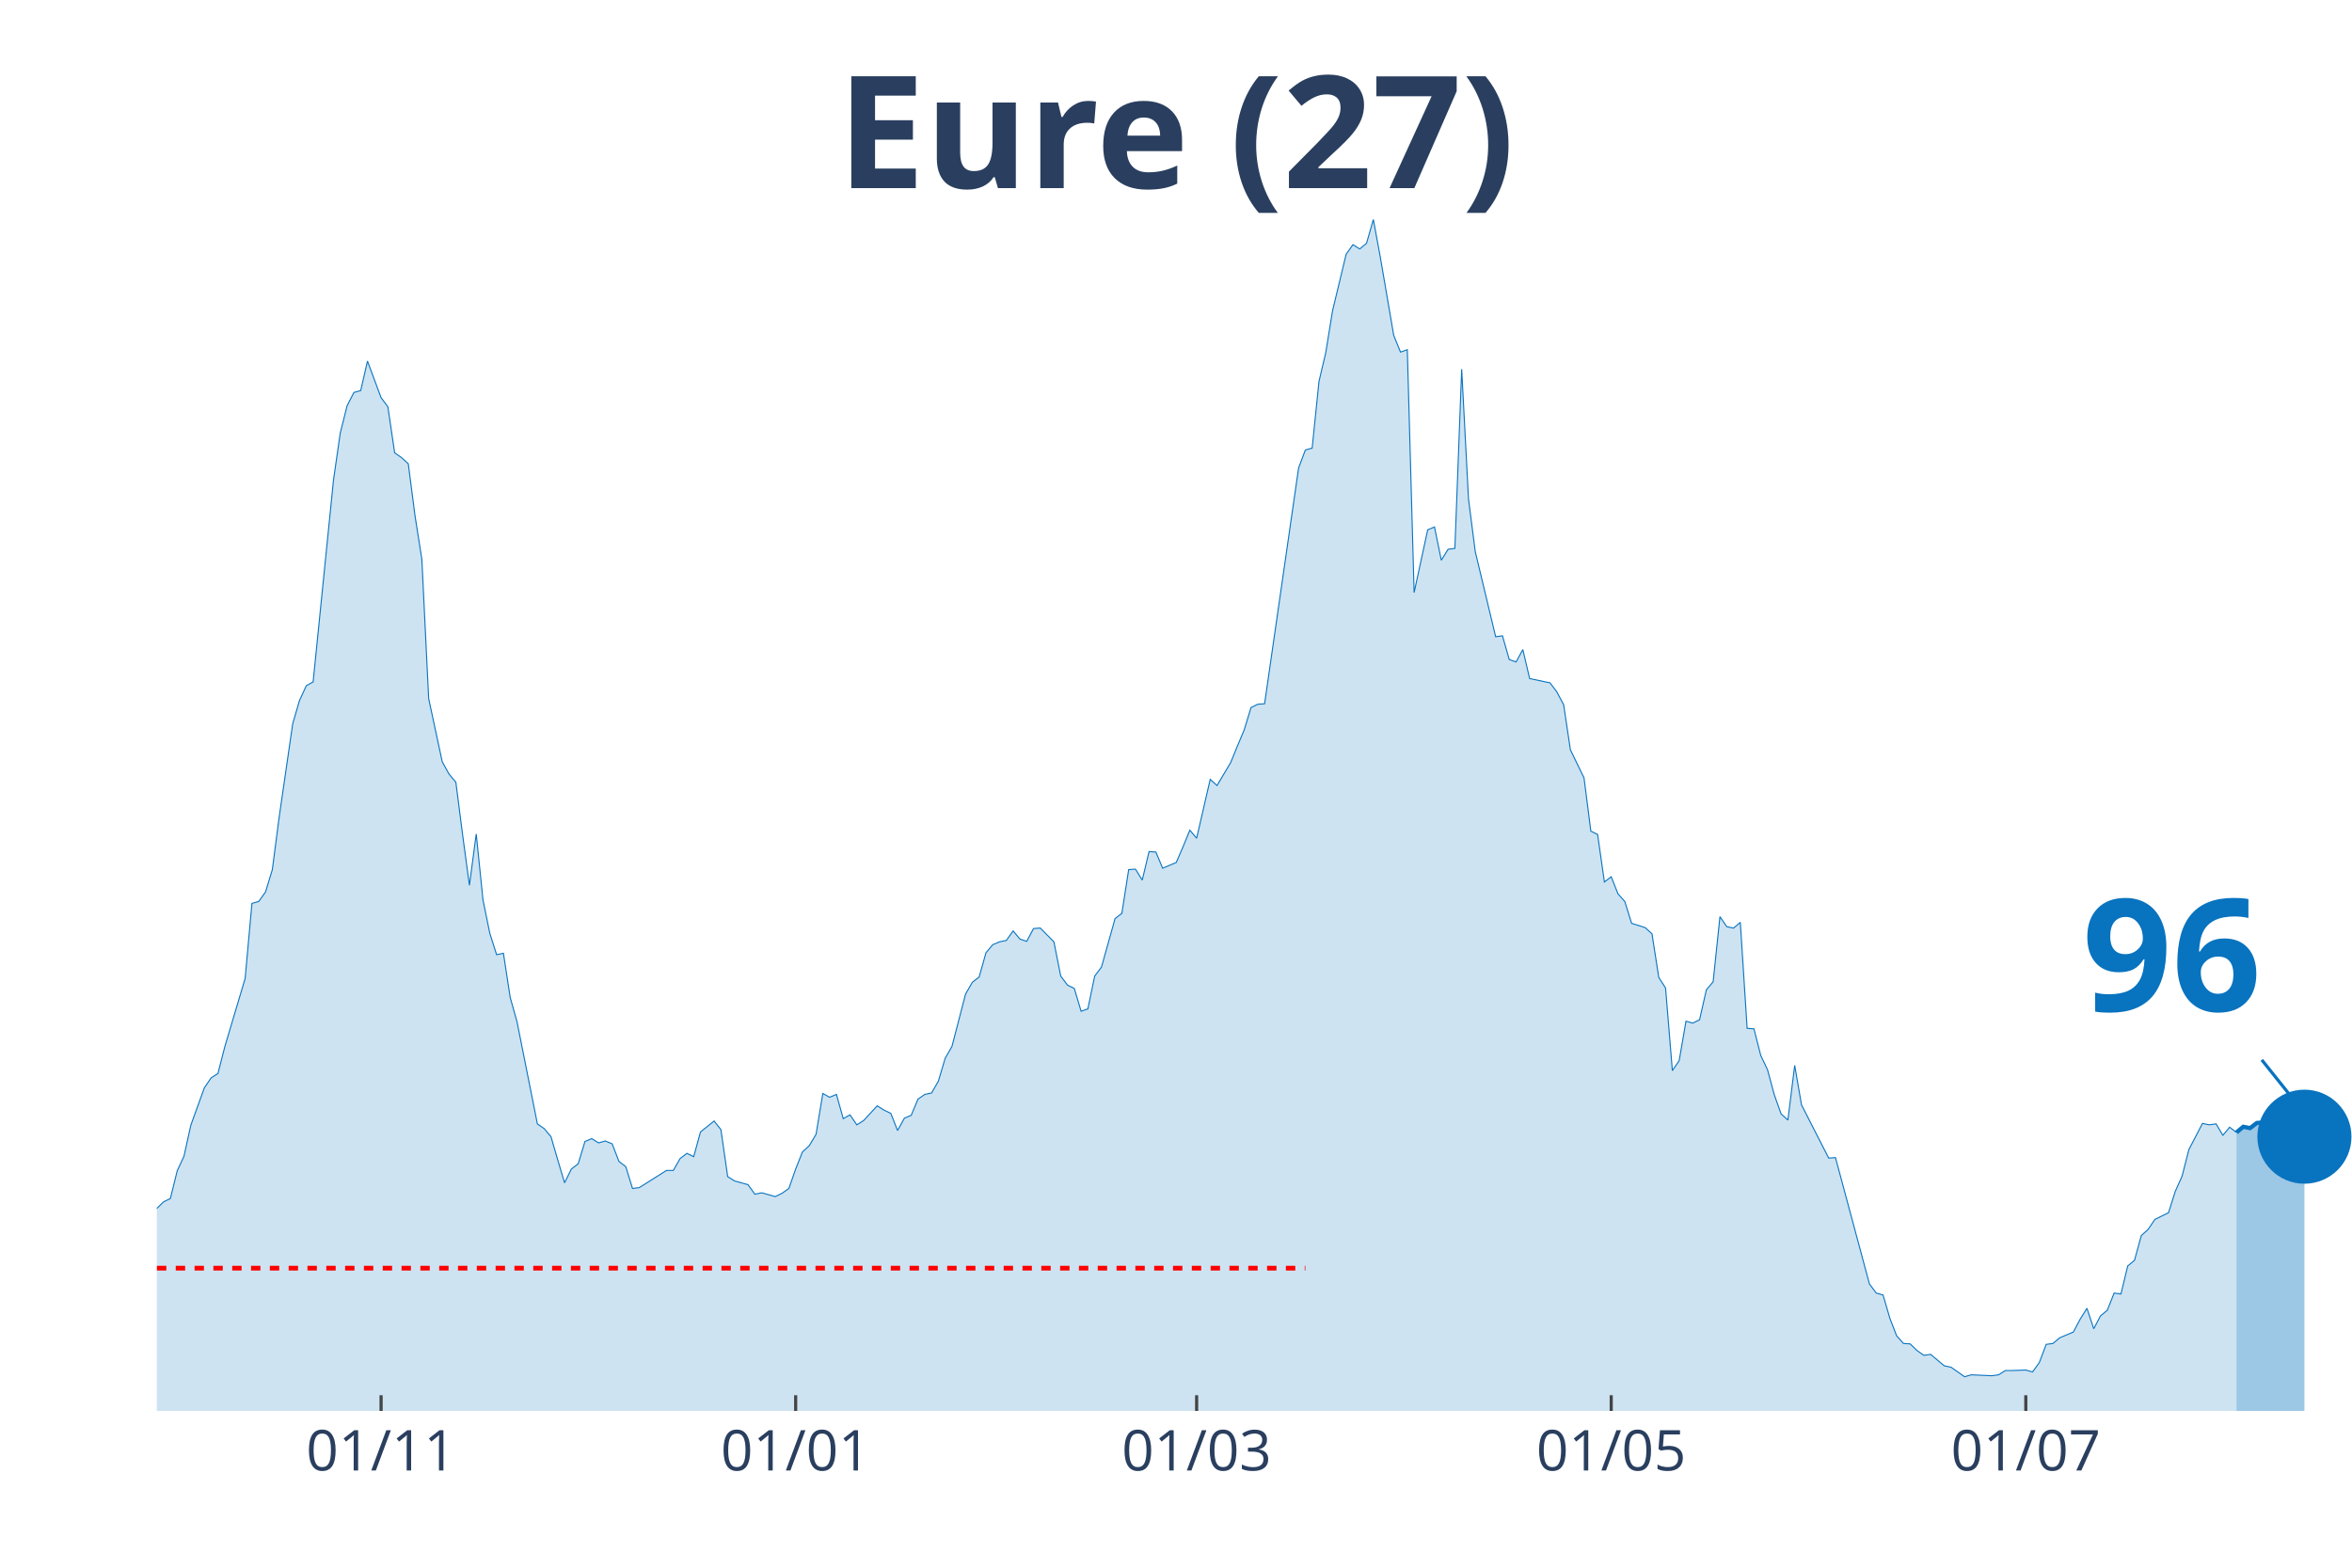
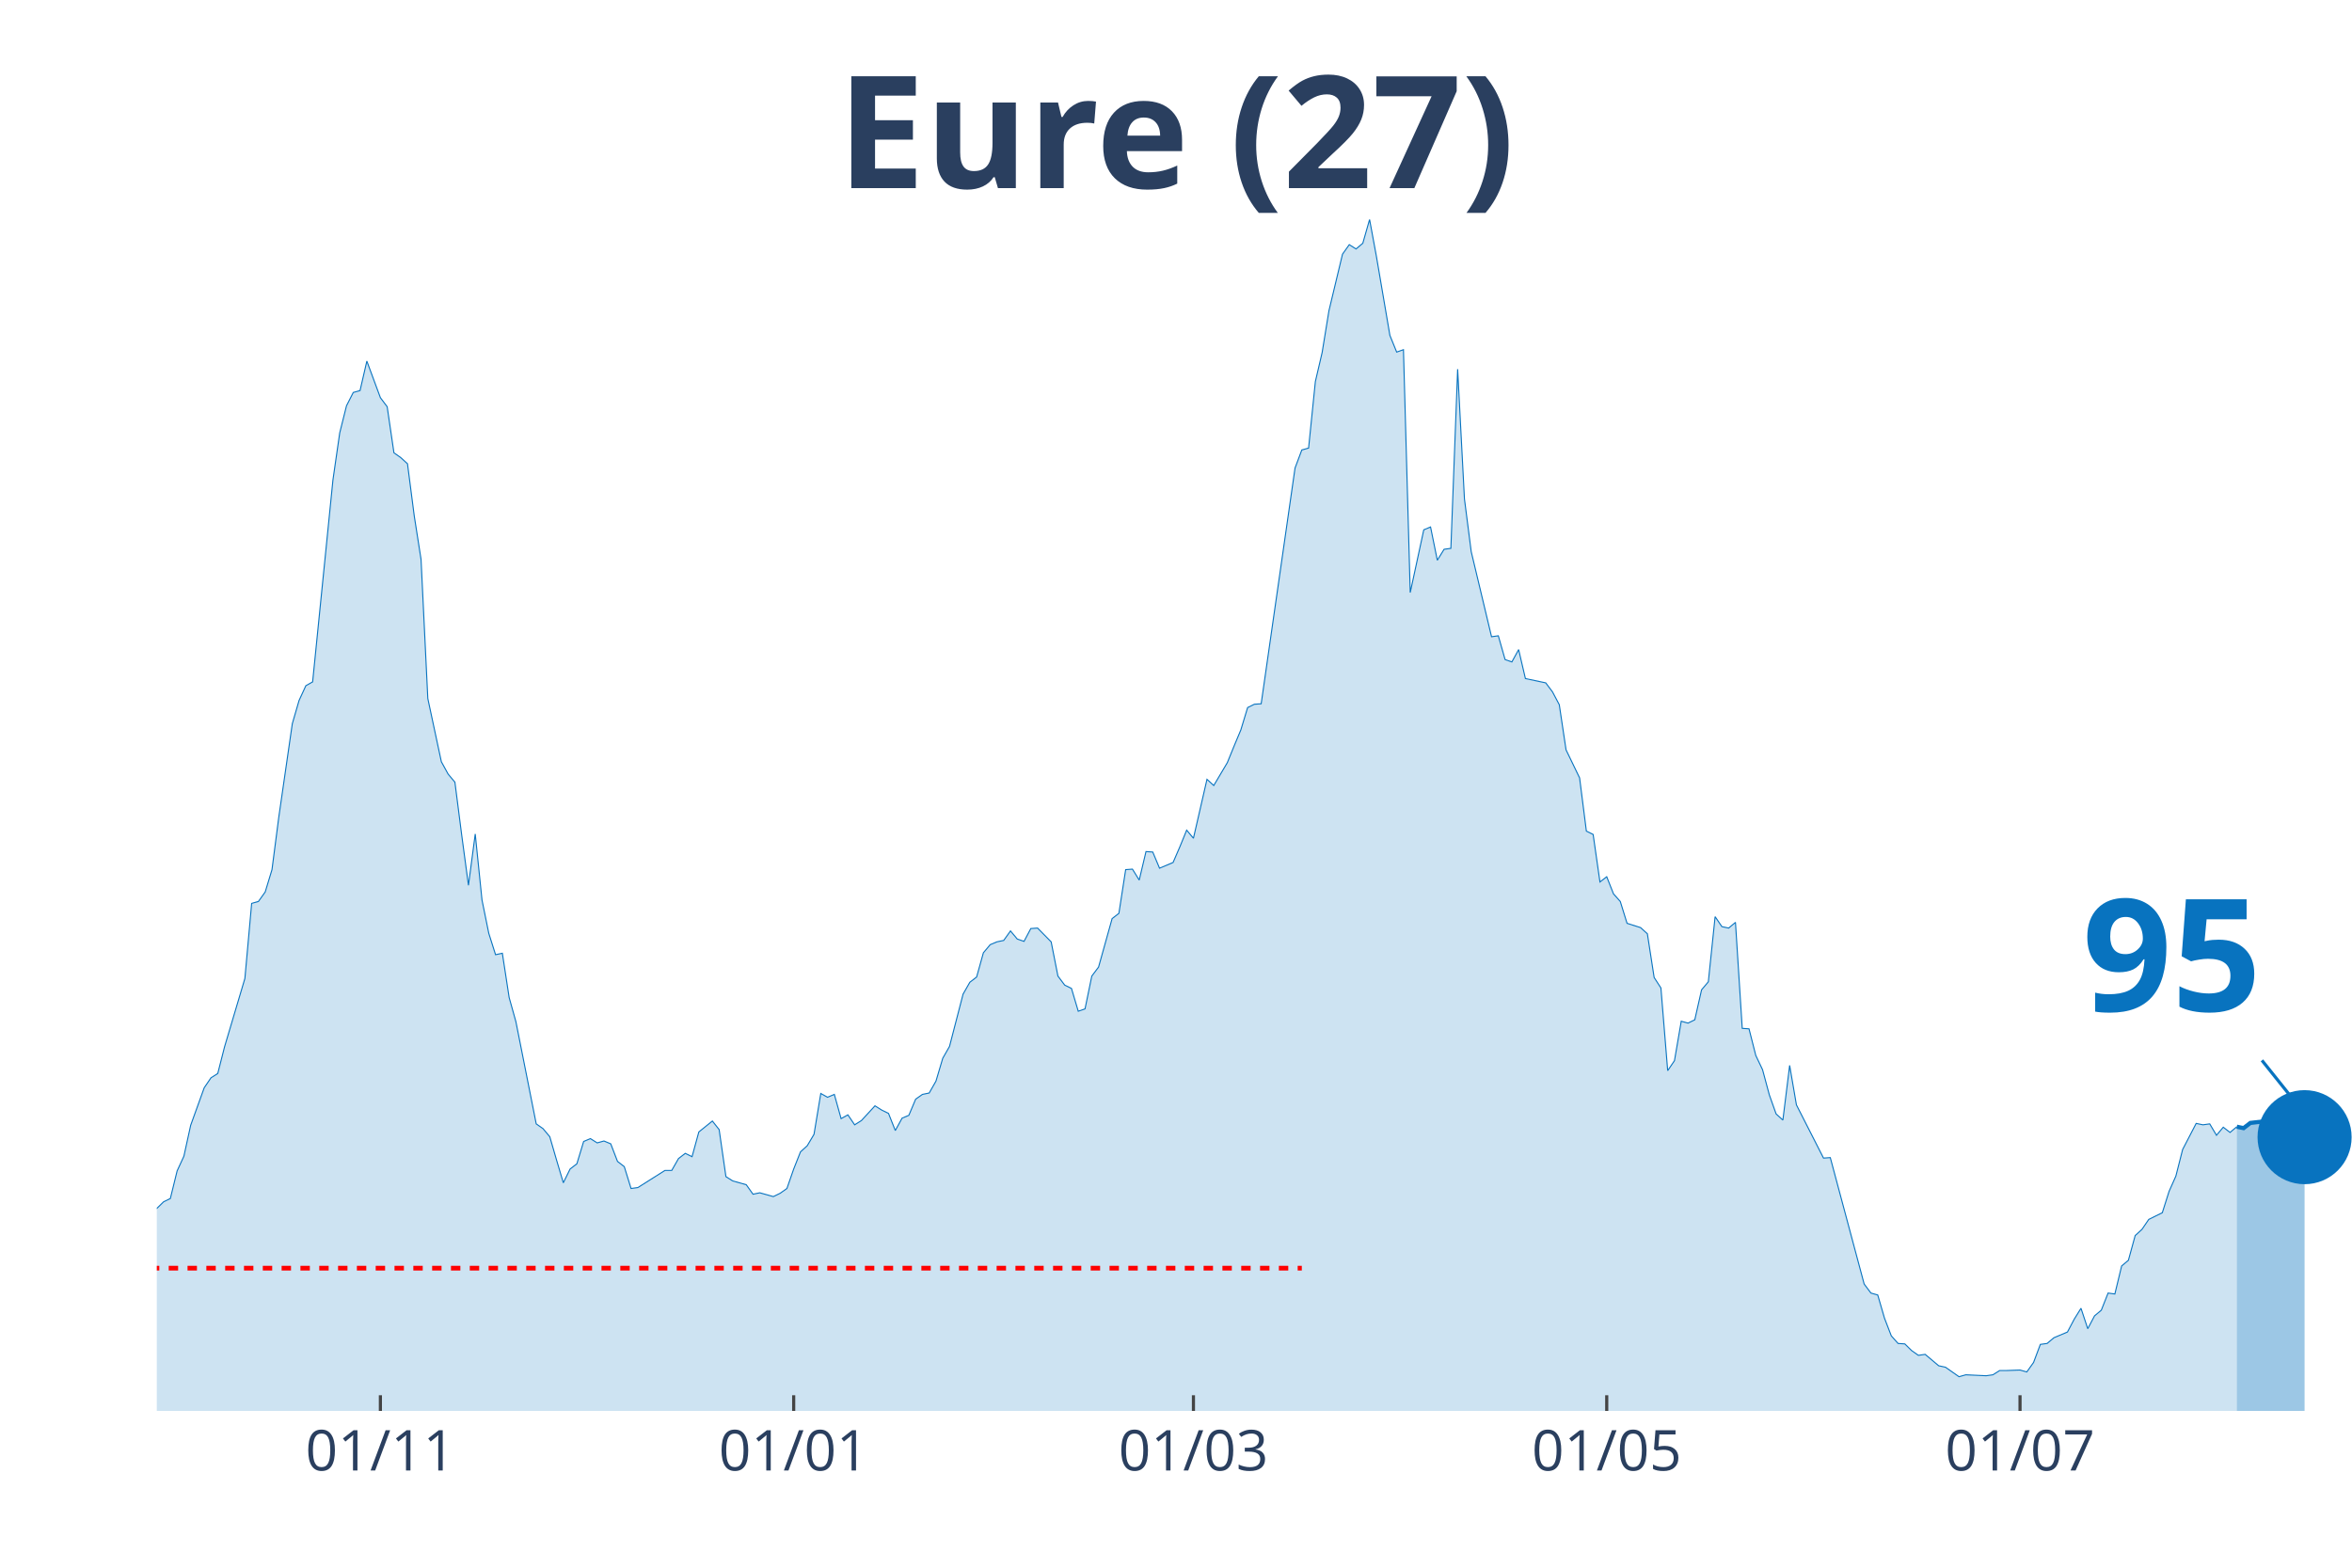
<svg xmlns="http://www.w3.org/2000/svg" class="main-svg" width="1125" height="750" style="" viewBox="0 0 750 500">
  <rect x="0" y="0" width="750" height="500" style="fill: rgb(0, 0, 0); fill-opacity: 0;" />
-   <defs id="defs-e3eb3f">
+   <defs id="defs-da5ca9">
    <g class="clips">
-       <clipPath id="clipe3eb3fxyplot" class="plotclip">
+       <clipPath id="clipda5ca9xyplot" class="plotclip">
        <rect width="700" height="380" />
      </clipPath>
-       <clipPath class="axesclip" id="clipe3eb3fx">
+       <clipPath class="axesclip" id="clipda5ca9x">
        <rect x="50" y="0" width="700" height="500" />
      </clipPath>
-       <clipPath class="axesclip" id="clipe3eb3fy">
+       <clipPath class="axesclip" id="clipda5ca9y">
        <rect x="0" y="70" width="750" height="380" />
      </clipPath>
-       <clipPath class="axesclip" id="clipe3eb3fxy">
+       <clipPath class="axesclip" id="clipda5ca9xy">
        <rect x="50" y="70" width="700" height="380" />
      </clipPath>
    </g>
    <g class="gradients" />
  </defs>
  <g class="bglayer">
    <rect class="bg" x="50" y="70" width="700" height="380" style="fill: rgb(0, 0, 0); fill-opacity: 0; stroke-width: 0;" />
  </g>
  <g class="layer-below">
    <g class="imagelayer" />
    <g class="shapelayer" />
  </g>
  <g class="cartesianlayer">
    <g class="subplot xy">
      <g class="layer-subplot">
        <g class="shapelayer" />
        <g class="imagelayer" />
      </g>
      <g class="gridlayer">
        <g class="x">
-           <path class="xgrid crisp" transform="translate(121.52,0)" d="M0,70v380" style="stroke: rgb(255, 255, 255); stroke-opacity: 1; stroke-width: 1px;" />
-           <path class="xgrid crisp" transform="translate(253.72,0)" d="M0,70v380" style="stroke: rgb(255, 255, 255); stroke-opacity: 1; stroke-width: 1px;" />
-           <path class="xgrid crisp" transform="translate(381.58,0)" d="M0,70v380" style="stroke: rgb(255, 255, 255); stroke-opacity: 1; stroke-width: 1px;" />
-           <path class="xgrid crisp" transform="translate(513.78,0)" d="M0,70v380" style="stroke: rgb(255, 255, 255); stroke-opacity: 1; stroke-width: 1px;" />
-           <path class="xgrid crisp" transform="translate(645.98,0)" d="M0,70v380" style="stroke: rgb(255, 255, 255); stroke-opacity: 1; stroke-width: 1px;" />
+           <path class="xgrid crisp" transform="translate(121.3,0)" d="M0,70v380" style="stroke: rgb(255, 255, 255); stroke-opacity: 1; stroke-width: 1px;" />
+           <path class="xgrid crisp" transform="translate(253.09,0)" d="M0,70v380" style="stroke: rgb(255, 255, 255); stroke-opacity: 1; stroke-width: 1px;" />
+           <path class="xgrid crisp" transform="translate(380.56,0)" d="M0,70v380" style="stroke: rgb(255, 255, 255); stroke-opacity: 1; stroke-width: 1px;" />
+           <path class="xgrid crisp" transform="translate(512.35,0)" d="M0,70v380" style="stroke: rgb(255, 255, 255); stroke-opacity: 1; stroke-width: 1px;" />
+           <path class="xgrid crisp" transform="translate(644.14,0)" d="M0,70v380" style="stroke: rgb(255, 255, 255); stroke-opacity: 1; stroke-width: 1px;" />
        </g>
        <g class="y" />
      </g>
      <g class="zerolinelayer" />
      <path class="xlines-below" />
      <path class="ylines-below" />
      <g class="overlines-below" />
      <g class="xaxislayer-below" />
      <g class="yaxislayer-below" />
      <g class="overaxes-below" />
-       <g class="plot" transform="translate(50, 70)" clip-path="url('#clipe3eb3fxyplot')">
+       <g class="plot" transform="translate(50, 70)" clip-path="url('#clipda5ca9xyplot')">
        <g class="scatterlayer mlayer">
-           <g class="trace scatter trace2eae8f" style="stroke-miterlimit: 2;">
+           <g class="trace scatter trace38528f" style="stroke-miterlimit: 2;">
            <g class="fills">
              <g>
-                 <path class="js-fill" d="M663.16,380L-294.74,380L-294.74,375.76L-279.57,377.12L-277.4,377.12L-264.4,378.64L-262.23,378.79L-221.05,378.48L-218.89,379.09L-195.05,378.18L-192.88,378.33L-182.04,378.64L-179.88,378.48L-151.7,378.79L-149.54,378.79L-132.2,376.67L-130.03,376.06L-114.86,373.48L-112.69,372.88L-108.36,373.33L-106.19,371.81L-99.69,370L-97.52,367.42L-93.19,365.9L-91.02,366.96L-84.52,365.6L-82.35,365.3L-71.52,353.17L-69.35,347.71L-65.02,345.9L-62.85,346.5L-60.68,343.17L-58.51,343.32L-54.18,342.71L-52.01,338.62L-47.68,327.86L-45.51,328.77L-43.34,325.43L-41.18,326.04L-39.01,318.01L-36.84,314.82L-34.67,313L-32.51,313.46L-30.34,311.64L-28.17,311.34L-26.01,311.64L-23.84,313.16L-21.67,305.73L-19.5,304.21L-15.17,299.06L-13,302.09L-10.84,302.54L-8.67,305.58L-6.5,314.06L-4.33,316.79L0,315.43L2.17,313.31L4.33,312.25L6.5,303.45L8.67,298.76L10.84,288.9L15.17,276.93L17.34,273.75L19.5,272.38L21.67,263.89L28.17,242.07L30.34,218.12L32.51,217.51L34.67,214.48L36.84,207.36L39.01,190.68L43.34,160.82L45.51,153.39L47.68,148.7L49.85,147.48L56.35,83.06L58.51,68.06L60.68,59.42L62.85,55.17L65.02,54.57L67.18,45.17L71.52,56.84L73.68,59.72L75.85,74.42L78.02,75.94L80.19,77.91L82.35,94.58L84.52,108.38L86.69,152.79L91.02,172.95L93.19,176.89L95.36,179.47L97.52,196.29L99.69,212.36L101.86,195.99L104.02,217.06L106.19,227.67L108.36,234.49L110.53,234.03L112.69,248.13L114.86,255.86L121.36,288.45L123.53,289.96L125.7,292.54L127.86,299.97L130.03,307.24L132.2,302.85L134.37,301.18L136.53,294.06L138.7,293.15L140.87,294.51L143.03,293.91L145.2,294.81L147.37,300.42L149.54,302.09L151.7,309.06L153.87,308.76L162.54,303.3L164.71,303.3L166.87,299.51L169.04,297.85L171.21,298.91L173.37,291.03L177.71,287.54L179.88,290.27L182.04,305.27L184.21,306.64L188.54,307.85L190.71,310.88L192.88,310.43L195.05,311.03L197.21,311.64L199.38,310.58L201.55,309.06L203.72,302.85L205.88,297.39L208.05,295.42L210.22,291.78L212.38,278.75L214.55,279.96L216.72,279.05L218.89,286.78L221.05,285.57L223.22,288.75L225.39,287.39L229.72,282.69L231.89,284.05L234.06,285.11L236.22,290.57L238.39,286.63L240.56,285.72L242.72,280.57L244.89,279.05L247.06,278.6L249.23,274.81L251.39,267.53L253.56,263.74L257.89,247.07L260.06,243.28L262.23,241.61L264.4,233.88L266.56,231.3L268.73,230.39L270.9,229.94L273.07,226.91L275.23,229.49L277.4,230.24L279.57,226.15L281.73,226L286.07,230.39L288.24,241.31L290.4,244.19L292.57,245.25L294.74,252.52L296.9,251.77L299.07,241.31L301.24,238.43L305.57,222.97L307.74,221.3L309.91,207.36L312.07,207.2L314.24,210.69L316.41,201.6L318.58,201.75L320.74,206.9L325.08,205.08L327.24,200.08L329.41,194.77L331.58,197.35L335.91,178.56L338.08,180.53L342.41,173.25L344.58,167.95L346.75,162.79L348.92,155.67L351.08,154.61L353.25,154.46L364.09,79.27L366.25,73.51L368.42,72.91L370.59,51.69L372.76,42.44L374.92,29.1L379.26,11.07L381.42,8.03L383.59,9.4L385.76,7.58L387.93,0L390.09,11.67L394.43,36.98L396.59,42.29L398.76,41.53L400.93,118.99L405.26,98.98L407.43,98.07L409.6,108.68L411.76,105.19L413.93,104.89L416.1,47.75L418.27,89.13L420.43,105.95L426.93,133.08L429.1,132.78L431.27,140.36L433.44,141.12L435.6,137.18L437.77,146.42L444.27,147.79L446.44,150.67L448.61,154.76L450.77,169.16L455.11,178.1L457.28,195.08L459.44,196.14L461.61,211.3L463.78,209.63L465.94,215.09L468.11,217.51L470.28,224.48L474.61,225.85L476.78,227.82L478.95,241.76L481.11,245.1L483.28,271.47L485.45,268.29L487.62,255.71L489.78,256.31L491.95,255.25L494.12,245.7L496.28,243.13L498.45,222.36L500.62,225.54L502.79,226L504.95,224.18L507.12,257.98L509.29,258.13L511.46,266.62L513.62,271.17L515.79,279.2L517.96,285.27L520.12,287.24L522.29,269.8L524.46,282.39L533.13,299.36L535.29,299.21L546.13,339.53L548.3,342.41L550.46,343.02L552.63,350.44L554.8,356.05L556.97,358.48L559.13,358.63L561.3,360.75L563.47,362.27L565.63,361.96L569.97,365.6L572.14,366.06L576.47,369.09L578.64,368.48L585.14,368.78L587.31,368.48L589.47,367.12L591.64,367.12L595.98,366.96L598.14,367.57L600.31,364.54L602.48,358.78L604.64,358.48L606.81,356.66L611.15,354.84L613.31,350.75L615.48,347.26L617.65,353.78L619.81,349.68L621.98,347.87L624.15,342.41L626.32,342.71L628.48,333.77L630.65,331.95L632.82,324.07L634.98,322.1L637.15,318.92L639.32,317.85L641.49,316.79L643.65,309.97L645.82,305.12L647.99,296.63L652.32,288.3L654.49,288.75L656.66,288.45L658.82,292.09L660.99,289.51L663.16,291.18" style="fill: rgb(8, 115, 191); fill-opacity: 0.2; stroke-width: 0;" />
+                 <path class="js-fill" d="M663.27,380L-293.83,380L-293.83,375.76L-278.7,377.12L-276.54,377.12L-263.58,378.64L-261.42,378.79L-220.37,378.48L-218.21,379.09L-194.44,378.18L-192.28,378.33L-181.48,378.64L-179.32,378.48L-151.23,378.79L-149.07,378.79L-131.79,376.67L-129.63,376.06L-114.51,373.48L-112.35,372.88L-108.02,373.33L-105.86,371.81L-99.38,370L-97.22,367.42L-92.9,365.9L-90.74,366.96L-84.26,365.6L-82.1,365.3L-71.3,353.17L-69.14,347.71L-64.81,345.9L-62.65,346.5L-60.49,343.17L-58.33,343.32L-54.01,342.71L-51.85,338.62L-47.53,327.86L-45.37,328.77L-43.21,325.43L-41.05,326.04L-38.89,318.01L-36.73,314.82L-34.57,313L-32.41,313.46L-30.25,311.64L-28.09,311.34L-25.93,311.64L-23.77,313.16L-21.6,305.73L-19.44,304.21L-15.12,299.06L-12.96,302.09L-10.8,302.54L-8.64,305.58L-6.48,314.06L-4.32,316.79L0,315.43L2.16,313.31L4.32,312.25L6.48,303.45L8.64,298.76L10.8,288.9L15.12,276.93L17.28,273.75L19.44,272.38L21.6,263.89L28.09,242.07L30.25,218.12L32.41,217.51L34.57,214.48L36.73,207.36L38.89,190.68L43.21,160.82L45.37,153.39L47.53,148.7L49.69,147.48L56.17,83.06L58.33,68.06L60.49,59.42L62.65,55.17L64.81,54.57L66.98,45.17L71.3,56.84L73.46,59.72L75.62,74.42L77.78,75.94L79.94,77.91L82.1,94.58L84.26,108.38L86.42,152.79L90.74,172.95L92.9,176.89L95.06,179.47L97.22,196.29L99.38,212.36L101.54,195.99L103.7,217.06L105.86,227.67L108.02,234.49L110.19,234.03L112.35,248.13L114.51,255.86L120.99,288.45L123.15,289.96L125.31,292.54L127.47,299.97L129.63,307.24L131.79,302.85L133.95,301.18L136.11,294.06L138.27,293.15L140.43,294.51L142.59,293.91L144.75,294.81L146.91,300.42L149.07,302.09L151.23,309.06L153.4,308.76L162.04,303.3L164.2,303.3L166.36,299.51L168.52,297.85L170.68,298.91L172.84,291.03L177.16,287.54L179.32,290.27L181.48,305.27L183.64,306.64L187.96,307.85L190.12,310.88L192.28,310.43L194.44,311.03L196.6,311.64L198.77,310.58L200.93,309.06L203.09,302.85L205.25,297.39L207.41,295.42L209.57,291.78L211.73,278.75L213.89,279.96L216.05,279.05L218.21,286.78L220.37,285.57L222.53,288.75L224.69,287.39L229.01,282.69L231.17,284.05L233.33,285.11L235.49,290.57L237.65,286.63L239.81,285.72L241.98,280.57L244.14,279.05L246.3,278.6L248.46,274.81L250.62,267.53L252.78,263.74L257.1,247.07L259.26,243.28L261.42,241.61L263.58,233.88L265.74,231.3L267.9,230.39L270.06,229.94L272.22,226.91L274.38,229.49L276.54,230.24L278.7,226.15L280.86,226L285.19,230.39L287.35,241.31L289.51,244.19L291.67,245.25L293.83,252.52L295.99,251.77L298.15,241.31L300.31,238.43L304.63,222.97L306.79,221.3L308.95,207.36L311.11,207.2L313.27,210.69L315.43,201.6L317.59,201.75L319.75,206.9L324.07,205.08L326.23,200.08L328.4,194.77L330.56,197.35L334.88,178.56L337.04,180.53L341.36,173.25L343.52,167.95L345.68,162.79L347.84,155.67L350,154.61L352.16,154.46L362.96,79.27L365.12,73.51L367.28,72.91L369.44,51.69L371.6,42.44L373.77,29.1L378.09,11.07L380.25,8.03L382.41,9.4L384.57,7.58L386.73,0L388.89,11.67L393.21,36.98L395.37,42.29L397.53,41.53L399.69,118.99L404.01,98.98L406.17,98.07L408.33,108.68L410.49,105.19L412.65,104.89L414.81,47.75L416.98,89.13L419.14,105.95L425.62,133.08L427.78,132.78L429.94,140.36L432.1,141.12L434.26,137.18L436.42,146.42L442.9,147.79L445.06,150.67L447.22,154.76L449.38,169.16L453.7,178.1L455.86,195.08L458.02,196.14L460.19,211.3L462.35,209.63L464.51,215.09L466.67,217.51L468.83,224.48L473.15,225.85L475.31,227.82L477.47,241.76L479.63,245.1L481.79,271.47L483.95,268.29L486.11,255.71L488.27,256.31L490.43,255.25L492.59,245.7L494.75,243.13L496.91,222.36L499.07,225.54L501.23,226L503.4,224.18L505.56,257.98L507.72,258.13L509.88,266.62L512.04,271.17L514.2,279.2L516.36,285.27L518.52,287.24L520.68,269.8L522.84,282.39L531.48,299.36L533.64,299.21L544.44,339.53L546.6,342.41L548.77,343.02L550.93,350.44L553.09,356.05L555.25,358.48L557.41,358.63L559.57,360.75L561.73,362.27L563.89,361.96L568.21,365.6L570.37,366.06L574.69,369.09L576.85,368.48L583.33,368.78L585.49,368.48L587.65,367.12L589.81,367.12L594.14,366.96L596.3,367.57L598.46,364.54L600.62,358.78L602.78,358.48L604.94,356.66L609.26,354.84L611.42,350.75L613.58,347.26L615.74,353.78L617.9,349.68L620.06,347.87L622.22,342.41L624.38,342.71L626.54,333.77L628.7,331.95L630.86,324.07L633.02,322.1L635.19,318.92L637.35,317.85L639.51,316.79L641.67,309.97L643.83,305.12L645.99,296.63L650.31,288.3L652.47,288.75L654.63,288.45L656.79,292.09L658.95,289.51L661.11,291.18L663.27,289.36" style="fill: rgb(8, 115, 191); fill-opacity: 0.2; stroke-width: 0;" />
              </g>
            </g>
            <g class="errorbars" />
            <g class="lines">
-               <path class="js-line" d="M-294.74,375.76L-279.57,377.12L-277.4,377.12L-264.4,378.64L-262.23,378.79L-221.05,378.48L-218.89,379.09L-195.05,378.18L-192.88,378.33L-182.04,378.64L-179.88,378.48L-151.7,378.79L-149.54,378.79L-132.2,376.67L-130.03,376.06L-114.86,373.48L-112.69,372.88L-108.36,373.33L-106.19,371.81L-99.69,370L-97.52,367.42L-93.19,365.9L-91.02,366.96L-84.52,365.6L-82.35,365.3L-71.52,353.17L-69.35,347.71L-65.02,345.9L-62.85,346.5L-60.68,343.17L-58.51,343.32L-54.18,342.71L-52.01,338.62L-47.68,327.86L-45.51,328.77L-43.34,325.43L-41.18,326.04L-39.01,318.01L-36.84,314.82L-34.67,313L-32.51,313.46L-30.34,311.64L-28.17,311.34L-26.01,311.64L-23.84,313.16L-21.67,305.73L-19.5,304.21L-15.17,299.06L-13,302.09L-10.84,302.54L-8.67,305.58L-6.5,314.06L-4.33,316.79L0,315.43L2.17,313.31L4.33,312.25L6.5,303.45L8.67,298.76L10.84,288.9L15.17,276.93L17.34,273.75L19.5,272.38L21.67,263.89L28.17,242.07L30.34,218.12L32.51,217.51L34.67,214.48L36.84,207.36L39.01,190.68L43.34,160.82L45.51,153.39L47.68,148.7L49.85,147.48L56.35,83.06L58.51,68.06L60.68,59.42L62.85,55.17L65.02,54.57L67.18,45.17L71.52,56.84L73.68,59.72L75.85,74.42L78.02,75.94L80.19,77.91L82.35,94.58L84.52,108.38L86.69,152.79L91.02,172.95L93.19,176.89L95.36,179.47L97.52,196.29L99.69,212.36L101.86,195.99L104.02,217.06L106.19,227.67L108.36,234.49L110.53,234.03L112.69,248.13L114.86,255.86L121.36,288.45L123.53,289.96L125.7,292.54L127.86,299.97L130.03,307.24L132.2,302.85L134.37,301.18L136.53,294.06L138.7,293.15L140.87,294.51L143.03,293.91L145.2,294.81L147.37,300.42L149.54,302.09L151.7,309.06L153.87,308.76L162.54,303.3L164.71,303.3L166.87,299.51L169.04,297.85L171.21,298.91L173.37,291.03L177.71,287.54L179.88,290.27L182.04,305.27L184.21,306.64L188.54,307.85L190.71,310.88L192.88,310.43L195.05,311.03L197.21,311.64L199.38,310.58L201.55,309.06L203.72,302.85L205.88,297.39L208.05,295.42L210.22,291.78L212.38,278.75L214.55,279.96L216.72,279.05L218.89,286.78L221.05,285.57L223.22,288.75L225.39,287.39L229.72,282.69L231.89,284.05L234.06,285.11L236.22,290.57L238.39,286.63L240.56,285.72L242.72,280.57L244.89,279.05L247.06,278.6L249.23,274.81L251.39,267.53L253.56,263.74L257.89,247.07L260.06,243.28L262.23,241.61L264.4,233.88L266.56,231.3L268.73,230.39L270.9,229.94L273.07,226.91L275.23,229.49L277.4,230.24L279.57,226.15L281.73,226L286.07,230.39L288.24,241.31L290.4,244.19L292.57,245.25L294.74,252.52L296.9,251.77L299.07,241.31L301.24,238.43L305.57,222.97L307.74,221.3L309.91,207.36L312.07,207.2L314.24,210.69L316.41,201.6L318.58,201.75L320.74,206.9L325.08,205.08L327.24,200.08L329.41,194.77L331.58,197.35L335.91,178.56L338.08,180.53L342.41,173.25L344.58,167.95L346.75,162.79L348.92,155.67L351.08,154.61L353.25,154.46L364.09,79.27L366.25,73.51L368.42,72.91L370.59,51.69L372.76,42.44L374.92,29.1L379.26,11.07L381.42,8.03L383.59,9.4L385.76,7.58L387.93,0L390.09,11.67L394.43,36.98L396.59,42.29L398.76,41.53L400.93,118.99L405.26,98.98L407.43,98.07L409.6,108.68L411.76,105.19L413.93,104.89L416.1,47.75L418.27,89.13L420.43,105.95L426.93,133.08L429.1,132.78L431.27,140.36L433.44,141.12L435.6,137.18L437.77,146.42L444.27,147.79L446.44,150.67L448.61,154.76L450.77,169.16L455.11,178.1L457.28,195.08L459.44,196.14L461.61,211.3L463.78,209.63L465.94,215.09L468.11,217.51L470.28,224.48L474.61,225.85L476.78,227.82L478.95,241.76L481.11,245.1L483.28,271.47L485.45,268.29L487.62,255.71L489.78,256.31L491.95,255.25L494.12,245.7L496.28,243.13L498.45,222.36L500.62,225.54L502.79,226L504.95,224.18L507.12,257.98L509.29,258.13L511.46,266.62L513.62,271.17L515.79,279.2L517.96,285.27L520.12,287.24L522.29,269.8L524.46,282.39L533.13,299.36L535.29,299.21L546.13,339.53L548.3,342.41L550.46,343.02L552.63,350.44L554.8,356.05L556.97,358.48L559.13,358.63L561.3,360.75L563.47,362.27L565.63,361.96L569.97,365.6L572.14,366.06L576.47,369.09L578.64,368.48L585.14,368.78L587.31,368.48L589.47,367.12L591.64,367.12L595.98,366.96L598.14,367.57L600.31,364.54L602.48,358.78L604.64,358.48L606.81,356.66L611.15,354.84L613.31,350.75L615.48,347.26L617.65,353.78L619.81,349.68L621.98,347.87L624.15,342.41L626.32,342.71L628.48,333.77L630.65,331.95L632.82,324.07L634.98,322.1L637.15,318.92L639.32,317.85L641.49,316.79L643.65,309.97L645.82,305.12L647.99,296.63L652.32,288.3L654.49,288.75L656.66,288.45L658.82,292.09L660.99,289.51L663.16,291.18" style="vector-effect: non-scaling-stroke; fill: none; stroke: rgb(8, 115, 191); stroke-opacity: 1; stroke-width: 0.5px; opacity: 1;" />
+               <path class="js-line" d="M-293.83,375.76L-278.7,377.12L-276.54,377.12L-263.58,378.64L-261.42,378.79L-220.37,378.48L-218.21,379.09L-194.44,378.18L-192.28,378.33L-181.48,378.64L-179.32,378.48L-151.23,378.79L-149.07,378.79L-131.79,376.67L-129.63,376.06L-114.51,373.48L-112.35,372.88L-108.02,373.33L-105.86,371.81L-99.38,370L-97.22,367.42L-92.9,365.9L-90.74,366.96L-84.26,365.6L-82.1,365.3L-71.3,353.17L-69.14,347.71L-64.81,345.9L-62.65,346.5L-60.49,343.17L-58.33,343.32L-54.01,342.71L-51.85,338.62L-47.53,327.86L-45.37,328.77L-43.21,325.43L-41.05,326.04L-38.89,318.01L-36.73,314.82L-34.57,313L-32.41,313.46L-30.25,311.64L-28.09,311.34L-25.93,311.64L-23.77,313.16L-21.6,305.73L-19.44,304.21L-15.12,299.06L-12.96,302.09L-10.8,302.54L-8.64,305.58L-6.48,314.06L-4.32,316.79L0,315.43L2.16,313.31L4.32,312.25L6.48,303.45L8.64,298.76L10.8,288.9L15.12,276.93L17.28,273.75L19.44,272.38L21.6,263.89L28.09,242.07L30.25,218.12L32.41,217.51L34.57,214.48L36.73,207.36L38.89,190.68L43.21,160.82L45.37,153.39L47.53,148.7L49.69,147.48L56.17,83.06L58.33,68.06L60.49,59.42L62.65,55.17L64.81,54.57L66.98,45.17L71.3,56.84L73.46,59.72L75.62,74.42L77.78,75.94L79.94,77.91L82.1,94.58L84.26,108.38L86.42,152.79L90.74,172.95L92.9,176.89L95.06,179.47L97.22,196.29L99.38,212.36L101.54,195.99L103.7,217.06L105.86,227.67L108.02,234.49L110.19,234.03L112.35,248.13L114.51,255.86L120.99,288.45L123.15,289.96L125.31,292.54L127.47,299.97L129.63,307.24L131.79,302.85L133.95,301.18L136.11,294.06L138.27,293.15L140.43,294.51L142.59,293.91L144.75,294.81L146.91,300.42L149.07,302.09L151.23,309.06L153.4,308.76L162.04,303.3L164.2,303.3L166.36,299.51L168.52,297.85L170.68,298.91L172.84,291.03L177.16,287.54L179.32,290.27L181.48,305.27L183.64,306.64L187.96,307.85L190.12,310.88L192.28,310.43L194.44,311.03L196.6,311.64L198.77,310.58L200.93,309.06L203.09,302.85L205.25,297.39L207.41,295.42L209.57,291.78L211.73,278.75L213.89,279.96L216.05,279.05L218.21,286.78L220.37,285.57L222.53,288.75L224.69,287.39L229.01,282.69L231.17,284.05L233.33,285.11L235.49,290.57L237.65,286.63L239.81,285.72L241.98,280.57L244.14,279.05L246.3,278.6L248.46,274.81L250.62,267.53L252.78,263.74L257.1,247.07L259.26,243.28L261.42,241.61L263.58,233.88L265.74,231.3L267.9,230.39L270.06,229.94L272.22,226.91L274.38,229.49L276.54,230.24L278.7,226.15L280.86,226L285.19,230.39L287.35,241.31L289.51,244.19L291.67,245.25L293.83,252.52L295.99,251.77L298.15,241.31L300.31,238.43L304.63,222.97L306.79,221.3L308.95,207.36L311.11,207.2L313.27,210.69L315.43,201.6L317.59,201.75L319.75,206.9L324.07,205.08L326.23,200.08L328.4,194.77L330.56,197.35L334.88,178.56L337.04,180.53L341.36,173.25L343.52,167.95L345.68,162.79L347.84,155.67L350,154.61L352.16,154.46L362.96,79.27L365.12,73.51L367.28,72.91L369.44,51.69L371.6,42.44L373.77,29.1L378.09,11.07L380.25,8.03L382.41,9.4L384.57,7.58L386.73,0L388.89,11.67L393.21,36.98L395.37,42.29L397.53,41.53L399.69,118.99L404.01,98.98L406.17,98.07L408.33,108.68L410.49,105.19L412.65,104.89L414.81,47.75L416.98,89.13L419.14,105.95L425.62,133.08L427.78,132.78L429.94,140.36L432.1,141.12L434.26,137.18L436.42,146.42L442.9,147.79L445.06,150.67L447.22,154.76L449.38,169.16L453.7,178.1L455.86,195.08L458.02,196.14L460.19,211.3L462.35,209.63L464.51,215.09L466.67,217.51L468.83,224.48L473.15,225.85L475.31,227.82L477.47,241.76L479.63,245.1L481.79,271.47L483.95,268.29L486.11,255.71L488.27,256.31L490.43,255.25L492.59,245.7L494.75,243.13L496.91,222.36L499.07,225.54L501.23,226L503.4,224.18L505.56,257.98L507.72,258.13L509.88,266.62L512.04,271.17L514.2,279.2L516.36,285.27L518.52,287.24L520.68,269.8L522.84,282.39L531.48,299.36L533.64,299.21L544.44,339.53L546.6,342.41L548.77,343.02L550.93,350.44L553.09,356.05L555.25,358.48L557.41,358.63L559.57,360.75L561.73,362.27L563.89,361.96L568.21,365.6L570.37,366.06L574.69,369.09L576.85,368.48L583.33,368.78L585.49,368.48L587.65,367.12L589.81,367.12L594.14,366.96L596.3,367.57L598.46,364.54L600.62,358.78L602.78,358.48L604.94,356.66L609.26,354.84L611.42,350.75L613.58,347.26L615.74,353.78L617.9,349.68L620.06,347.87L622.22,342.41L624.38,342.71L626.54,333.77L628.7,331.95L630.86,324.07L633.02,322.1L635.19,318.92L637.35,317.85L639.51,316.79L641.67,309.97L643.83,305.12L645.99,296.63L650.31,288.3L652.47,288.75L654.63,288.45L656.79,292.09L658.95,289.51L661.11,291.18L663.27,289.36" style="vector-effect: non-scaling-stroke; fill: none; stroke: rgb(8, 115, 191); stroke-opacity: 1; stroke-width: 0.5px; opacity: 1;" />
            </g>
            <g class="points" />
            <g class="text" />
          </g>
-           <g class="trace scatter trace191d6b" style="stroke-miterlimit: 2;">
+           <g class="trace scatter trace9232af" style="stroke-miterlimit: 2;">
            <g class="fills">
              <g>
-                 <path class="js-fill" d="M684.83,380L663.16,380L663.16,291.18L665.33,289.36L667.49,289.81L669.66,288.15L671.83,287.99L673.99,288.3L676.16,287.39L678.33,290.12L680.5,291.18L684.83,292.54" style="fill: rgb(8, 115, 191); fill-opacity: 0.4; stroke-width: 0;" />
+                 <path class="js-fill" d="M684.88,380L663.27,380L663.27,289.36L665.43,289.81L667.59,288.15L674.07,287.39L676.23,290.12L680.56,292.24L682.72,292.39L684.88,292.69" style="fill: rgb(8, 115, 191); fill-opacity: 0.4; stroke-width: 0;" />
              </g>
            </g>
            <g class="errorbars" />
            <g class="lines">
-               <path class="js-line" d="M663.16,291.18L665.33,289.36L667.49,289.81L669.66,288.15L671.83,287.99L673.99,288.3L676.16,287.39L678.33,290.12L680.5,291.18L684.83,292.54" style="vector-effect: non-scaling-stroke; fill: none; stroke: rgb(8, 115, 191); stroke-opacity: 1; stroke-width: 2px; opacity: 1;" />
+               <path class="js-line" d="M663.27,289.36L665.43,289.81L667.59,288.15L674.07,287.39L676.23,290.12L680.56,292.24L682.72,292.39L684.88,292.69" style="vector-effect: non-scaling-stroke; fill: none; stroke: rgb(8, 115, 191); stroke-opacity: 1; stroke-width: 2px; opacity: 1;" />
            </g>
            <g class="points" />
            <g class="text" />
          </g>
-           <g class="trace scatter tracec4993b" style="stroke-miterlimit: 2; opacity: 1;">
+           <g class="trace scatter trace8bde83" style="stroke-miterlimit: 2; opacity: 1;">
            <g class="fills" />
            <g class="errorbars" />
            <g class="lines" />
            <g class="points">
-               <path class="point" transform="translate(684.83,292.54)" d="M15,0A15,15 0 1,1 0,-15A15,15 0 0,1 15,0Z" style="opacity: 1; stroke-width: 0px; fill: rgb(8, 115, 191); fill-opacity: 1;" />
+               <path class="point" transform="translate(684.88,292.69)" d="M15,0A15,15 0 1,1 0,-15A15,15 0 0,1 15,0Z" style="opacity: 1; stroke-width: 0px; fill: rgb(8, 115, 191); fill-opacity: 1;" />
            </g>
            <g class="text" />
          </g>
        </g>
      </g>
      <g class="overplot" />
      <path class="xlines-above crisp" style="fill: none; stroke-width: 1px; stroke: rgb(0, 0, 0); stroke-opacity: 0;" d="" />
      <path class="ylines-above crisp" style="fill: none;" d="M0,0" />
      <g class="overlines-above" />
      <g class="xaxislayer-above">
-         <path class="xtick ticks crisp" d="M0,450v-5" transform="translate(121.52,0)" style="stroke: rgb(68, 68, 68); stroke-opacity: 1; stroke-width: 1px;" />
-         <path class="xtick ticks crisp" d="M0,450v-5" transform="translate(253.72,0)" style="stroke: rgb(68, 68, 68); stroke-opacity: 1; stroke-width: 1px;" />
-         <path class="xtick ticks crisp" d="M0,450v-5" transform="translate(381.58,0)" style="stroke: rgb(68, 68, 68); stroke-opacity: 1; stroke-width: 1px;" />
-         <path class="xtick ticks crisp" d="M0,450v-5" transform="translate(513.78,0)" style="stroke: rgb(68, 68, 68); stroke-opacity: 1; stroke-width: 1px;" />
-         <path class="xtick ticks crisp" d="M0,450v-5" transform="translate(645.98,0)" style="stroke: rgb(68, 68, 68); stroke-opacity: 1; stroke-width: 1px;" />
+         <path class="xtick ticks crisp" d="M0,450v-5" transform="translate(121.3,0)" style="stroke: rgb(68, 68, 68); stroke-opacity: 1; stroke-width: 1px;" />
+         <path class="xtick ticks crisp" d="M0,450v-5" transform="translate(253.09,0)" style="stroke: rgb(68, 68, 68); stroke-opacity: 1; stroke-width: 1px;" />
+         <path class="xtick ticks crisp" d="M0,450v-5" transform="translate(380.56,0)" style="stroke: rgb(68, 68, 68); stroke-opacity: 1; stroke-width: 1px;" />
+         <path class="xtick ticks crisp" d="M0,450v-5" transform="translate(512.35,0)" style="stroke: rgb(68, 68, 68); stroke-opacity: 1; stroke-width: 1px;" />
+         <path class="xtick ticks crisp" d="M0,450v-5" transform="translate(644.14,0)" style="stroke: rgb(68, 68, 68); stroke-opacity: 1; stroke-width: 1px;" />
        <g class="xtick">
-           <text text-anchor="middle" x="0" y="469" transform="translate(121.52,0)" style="font-family: 'Open Sans', verdana, arial, sans-serif; font-size: 18px; fill: rgb(42, 63, 95); fill-opacity: 1; white-space: pre;">01/11</text>
+           <text text-anchor="middle" x="0" y="469" transform="translate(121.3,0)" style="font-family: 'Open Sans', verdana, arial, sans-serif; font-size: 18px; fill: rgb(42, 63, 95); fill-opacity: 1; white-space: pre;">01/11</text>
        </g>
        <g class="xtick">
-           <text text-anchor="middle" x="0" y="469" transform="translate(253.72,0)" style="font-family: 'Open Sans', verdana, arial, sans-serif; font-size: 18px; fill: rgb(42, 63, 95); fill-opacity: 1; white-space: pre;">01/01</text>
+           <text text-anchor="middle" x="0" y="469" transform="translate(253.09,0)" style="font-family: 'Open Sans', verdana, arial, sans-serif; font-size: 18px; fill: rgb(42, 63, 95); fill-opacity: 1; white-space: pre;">01/01</text>
        </g>
        <g class="xtick">
-           <text text-anchor="middle" x="0" y="469" transform="translate(381.58,0)" style="font-family: 'Open Sans', verdana, arial, sans-serif; font-size: 18px; fill: rgb(42, 63, 95); fill-opacity: 1; white-space: pre;">01/03</text>
+           <text text-anchor="middle" x="0" y="469" transform="translate(380.56,0)" style="font-family: 'Open Sans', verdana, arial, sans-serif; font-size: 18px; fill: rgb(42, 63, 95); fill-opacity: 1; white-space: pre;">01/03</text>
        </g>
        <g class="xtick">
-           <text text-anchor="middle" x="0" y="469" transform="translate(513.78,0)" style="font-family: 'Open Sans', verdana, arial, sans-serif; font-size: 18px; fill: rgb(42, 63, 95); fill-opacity: 1; white-space: pre;">01/05</text>
+           <text text-anchor="middle" x="0" y="469" transform="translate(512.35,0)" style="font-family: 'Open Sans', verdana, arial, sans-serif; font-size: 18px; fill: rgb(42, 63, 95); fill-opacity: 1; white-space: pre;">01/05</text>
        </g>
        <g class="xtick">
-           <text text-anchor="middle" x="0" y="469" transform="translate(645.98,0)" style="font-family: 'Open Sans', verdana, arial, sans-serif; font-size: 18px; fill: rgb(42, 63, 95); fill-opacity: 1; white-space: pre;">01/07</text>
+           <text text-anchor="middle" x="0" y="469" transform="translate(644.14,0)" style="font-family: 'Open Sans', verdana, arial, sans-serif; font-size: 18px; fill: rgb(42, 63, 95); fill-opacity: 1; white-space: pre;">01/07</text>
        </g>
      </g>
      <g class="yaxislayer-above" />
      <g class="overaxes-above" />
    </g>
  </g>
  <g class="polarlayer" />
  <g class="ternarylayer" />
  <g class="geolayer" />
  <g class="funnelarealayer" />
  <g class="pielayer" />
  <g class="treemaplayer" />
  <g class="sunburstlayer" />
  <g class="glimages" />
-   <defs id="topdefs-e3eb3f">
+   <defs id="topdefs-da5ca9">
    <g class="clips" />
  </defs>
  <g class="layer-above">
    <g class="imagelayer" />
    <g class="shapelayer">
-       <path data-index="0" fill-rule="evenodd" d="M-1167.96,404.48L416.25,404.48" clip-path="url('#clipe3eb3fxy')" style="opacity: 1; stroke: rgb(255, 0, 0); stroke-opacity: 1; fill: rgb(0, 0, 0); fill-opacity: 0; stroke-dasharray: 3px, 3px; stroke-width: 1.5px;" />
+       <path data-index="0" fill-rule="evenodd" d="M-1164.2,404.48L415.12,404.48" clip-path="url('#clipda5ca9xy')" style="opacity: 1; stroke: rgb(255, 0, 0); stroke-opacity: 1; fill: rgb(0, 0, 0); fill-opacity: 0; stroke-dasharray: 3px, 3px; stroke-width: 1.5px;" />
    </g>
  </g>
  <g class="infolayer">
    <g class="g-gtitle">
      <text class="gtitle" x="375" y="25" text-anchor="middle" dy="0.7em" style="font-family: 'Open Sans', verdana, arial, sans-serif; font-size: 50px; fill: rgb(42, 63, 95); opacity: 1; font-weight: normal; white-space: pre;">
        <tspan style="font-weight:bold">Eure (27)</tspan>
      </text>
    </g>
    <g class="g-xtitle" />
    <g class="annotation" data-index="0" style="opacity: 1;">
-       <g class="annotation-text-g" transform="rotate(0,692.83,302.54)">
+       <g class="annotation-text-g" transform="rotate(0,692.88,302.69)">
        <g class="cursor-pointer" transform="translate(649, 267)">
          <rect class="bg" x="0.5" y="0.5" width="86" height="71" style="stroke-width: 1px; stroke: rgb(0, 0, 0); stroke-opacity: 0; fill: rgb(255, 255, 255); fill-opacity: 0.6;" />
          <text class="annotation-text" text-anchor="middle" x="43.531" y="55.5" style="font-family: 'Open Sans', verdana, arial, sans-serif; font-size: 50px; fill: rgb(8, 115, 191); fill-opacity: 1; white-space: pre;">
-             <tspan style="font-weight:bold">96 </tspan>
+             <tspan style="font-weight:bold">95 </tspan>
          </text>
        </g>
      </g>
      <g class="annotation-arrow-g" style="opacity: 1;">
-         <path d="M721.23,338.04L732.83,352.54" style="stroke-width: 1px; stroke: rgb(8, 115, 191); stroke-opacity: 1; stroke-dasharray: 0px, 0px, 18.569px, 18.569px;" />
+         <path d="M721.28,338.19L732.88,352.69" style="stroke-width: 1px; stroke: rgb(8, 115, 191); stroke-opacity: 1; stroke-dasharray: 0px, 0px, 18.569px, 18.569px;" />
      </g>
    </g>
  </g>
</svg>
